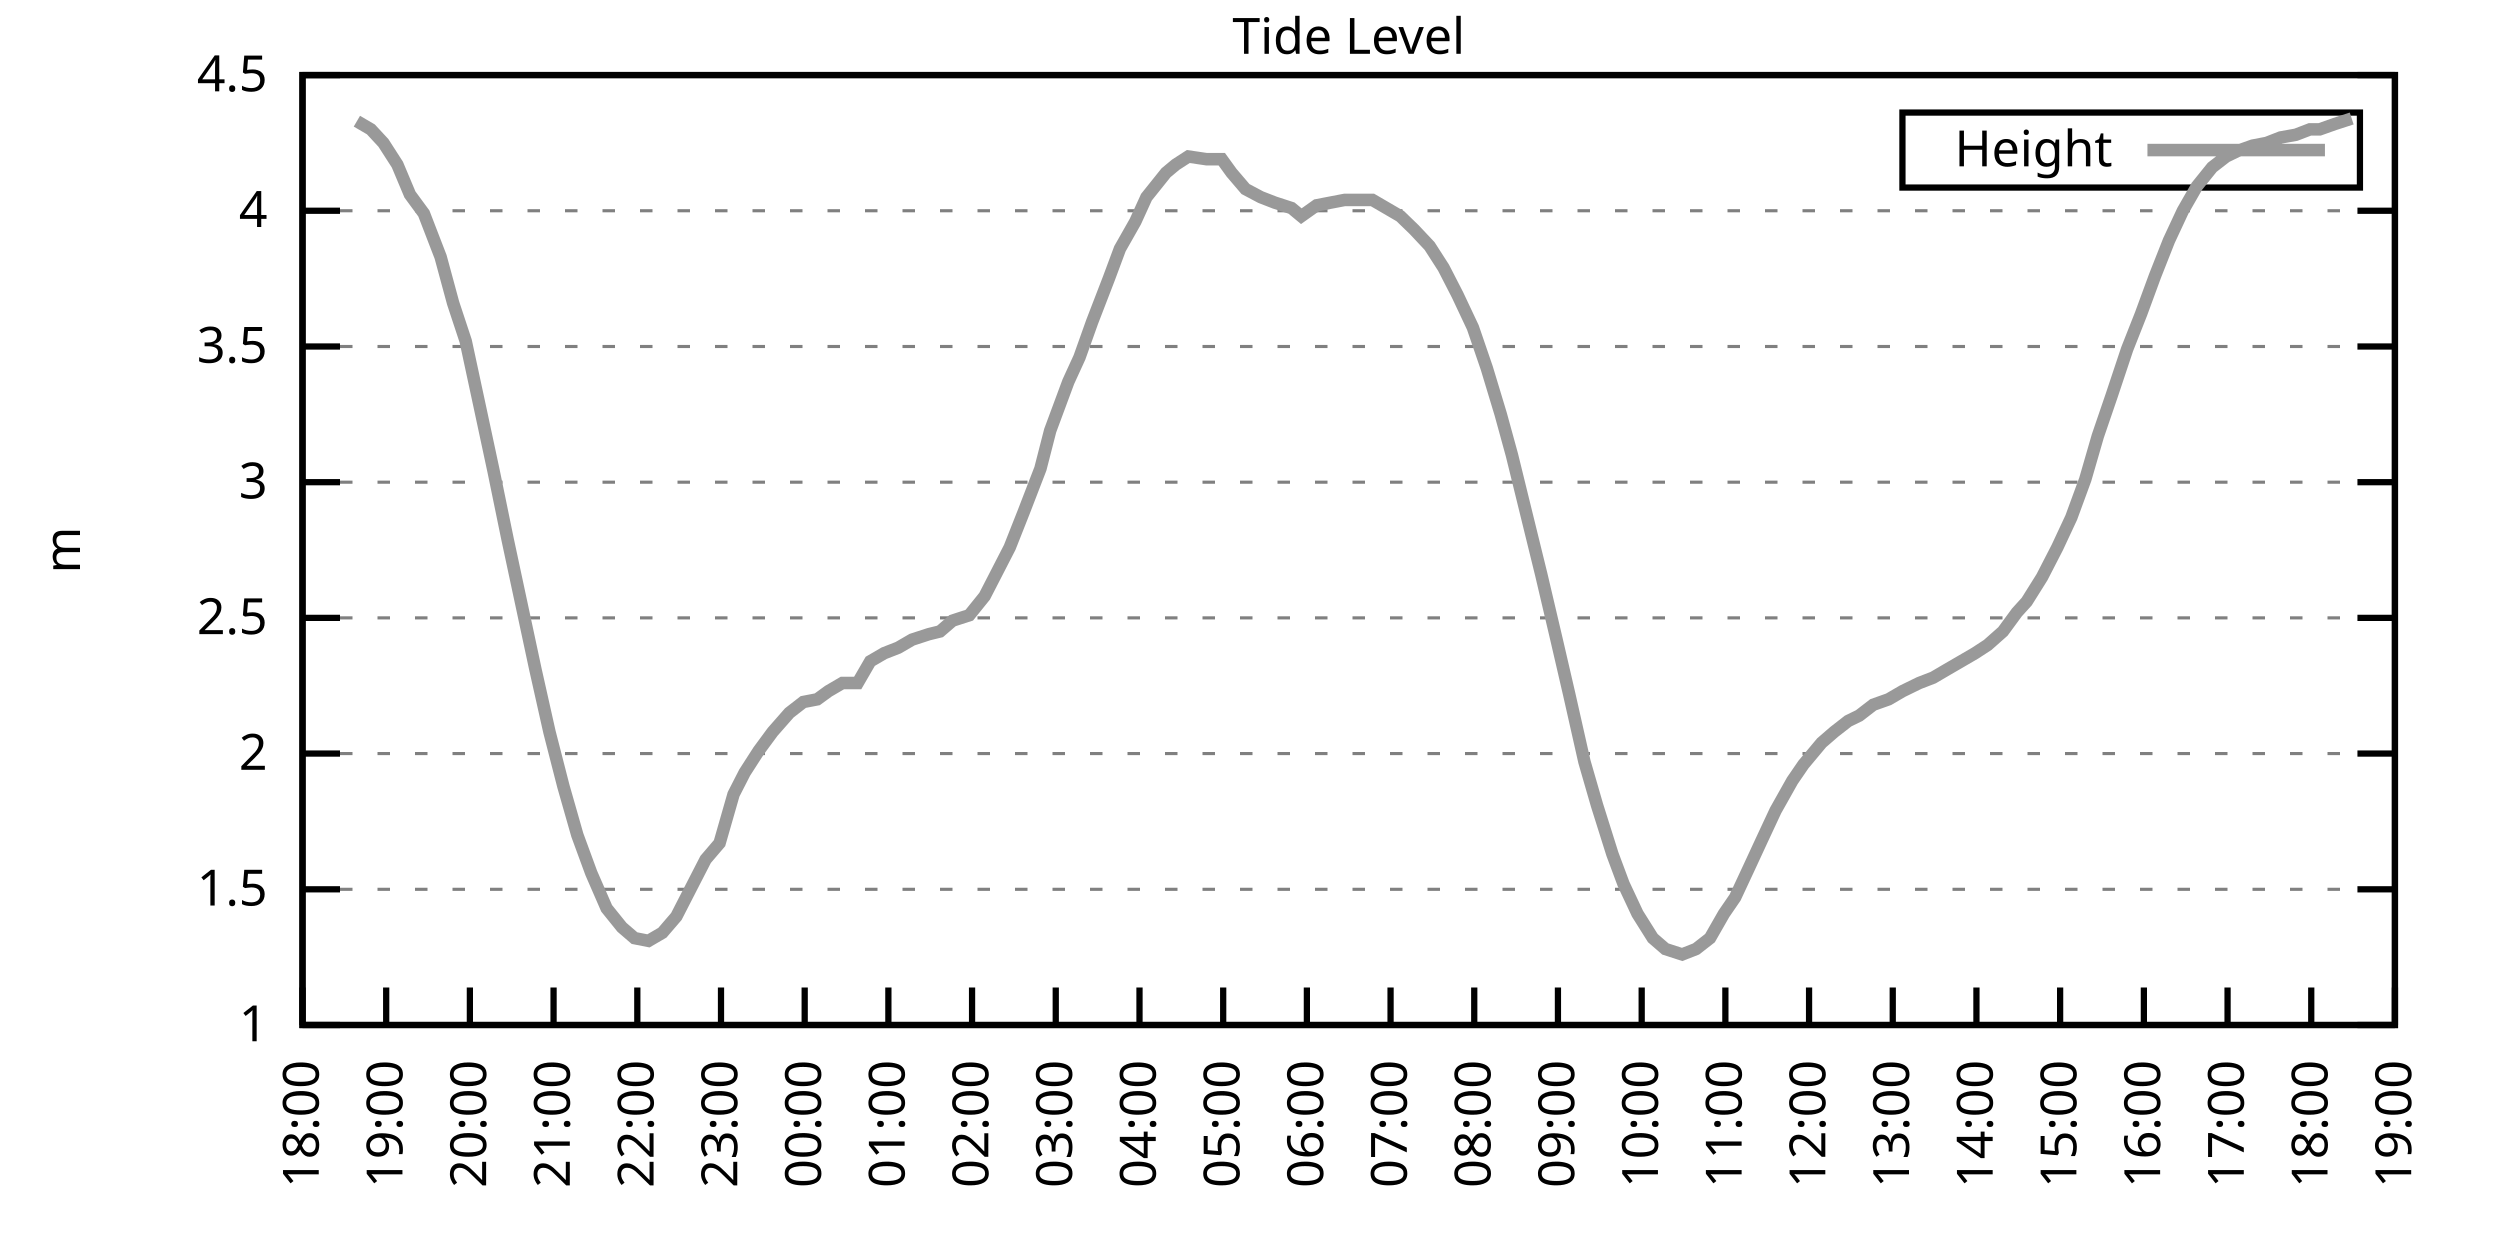
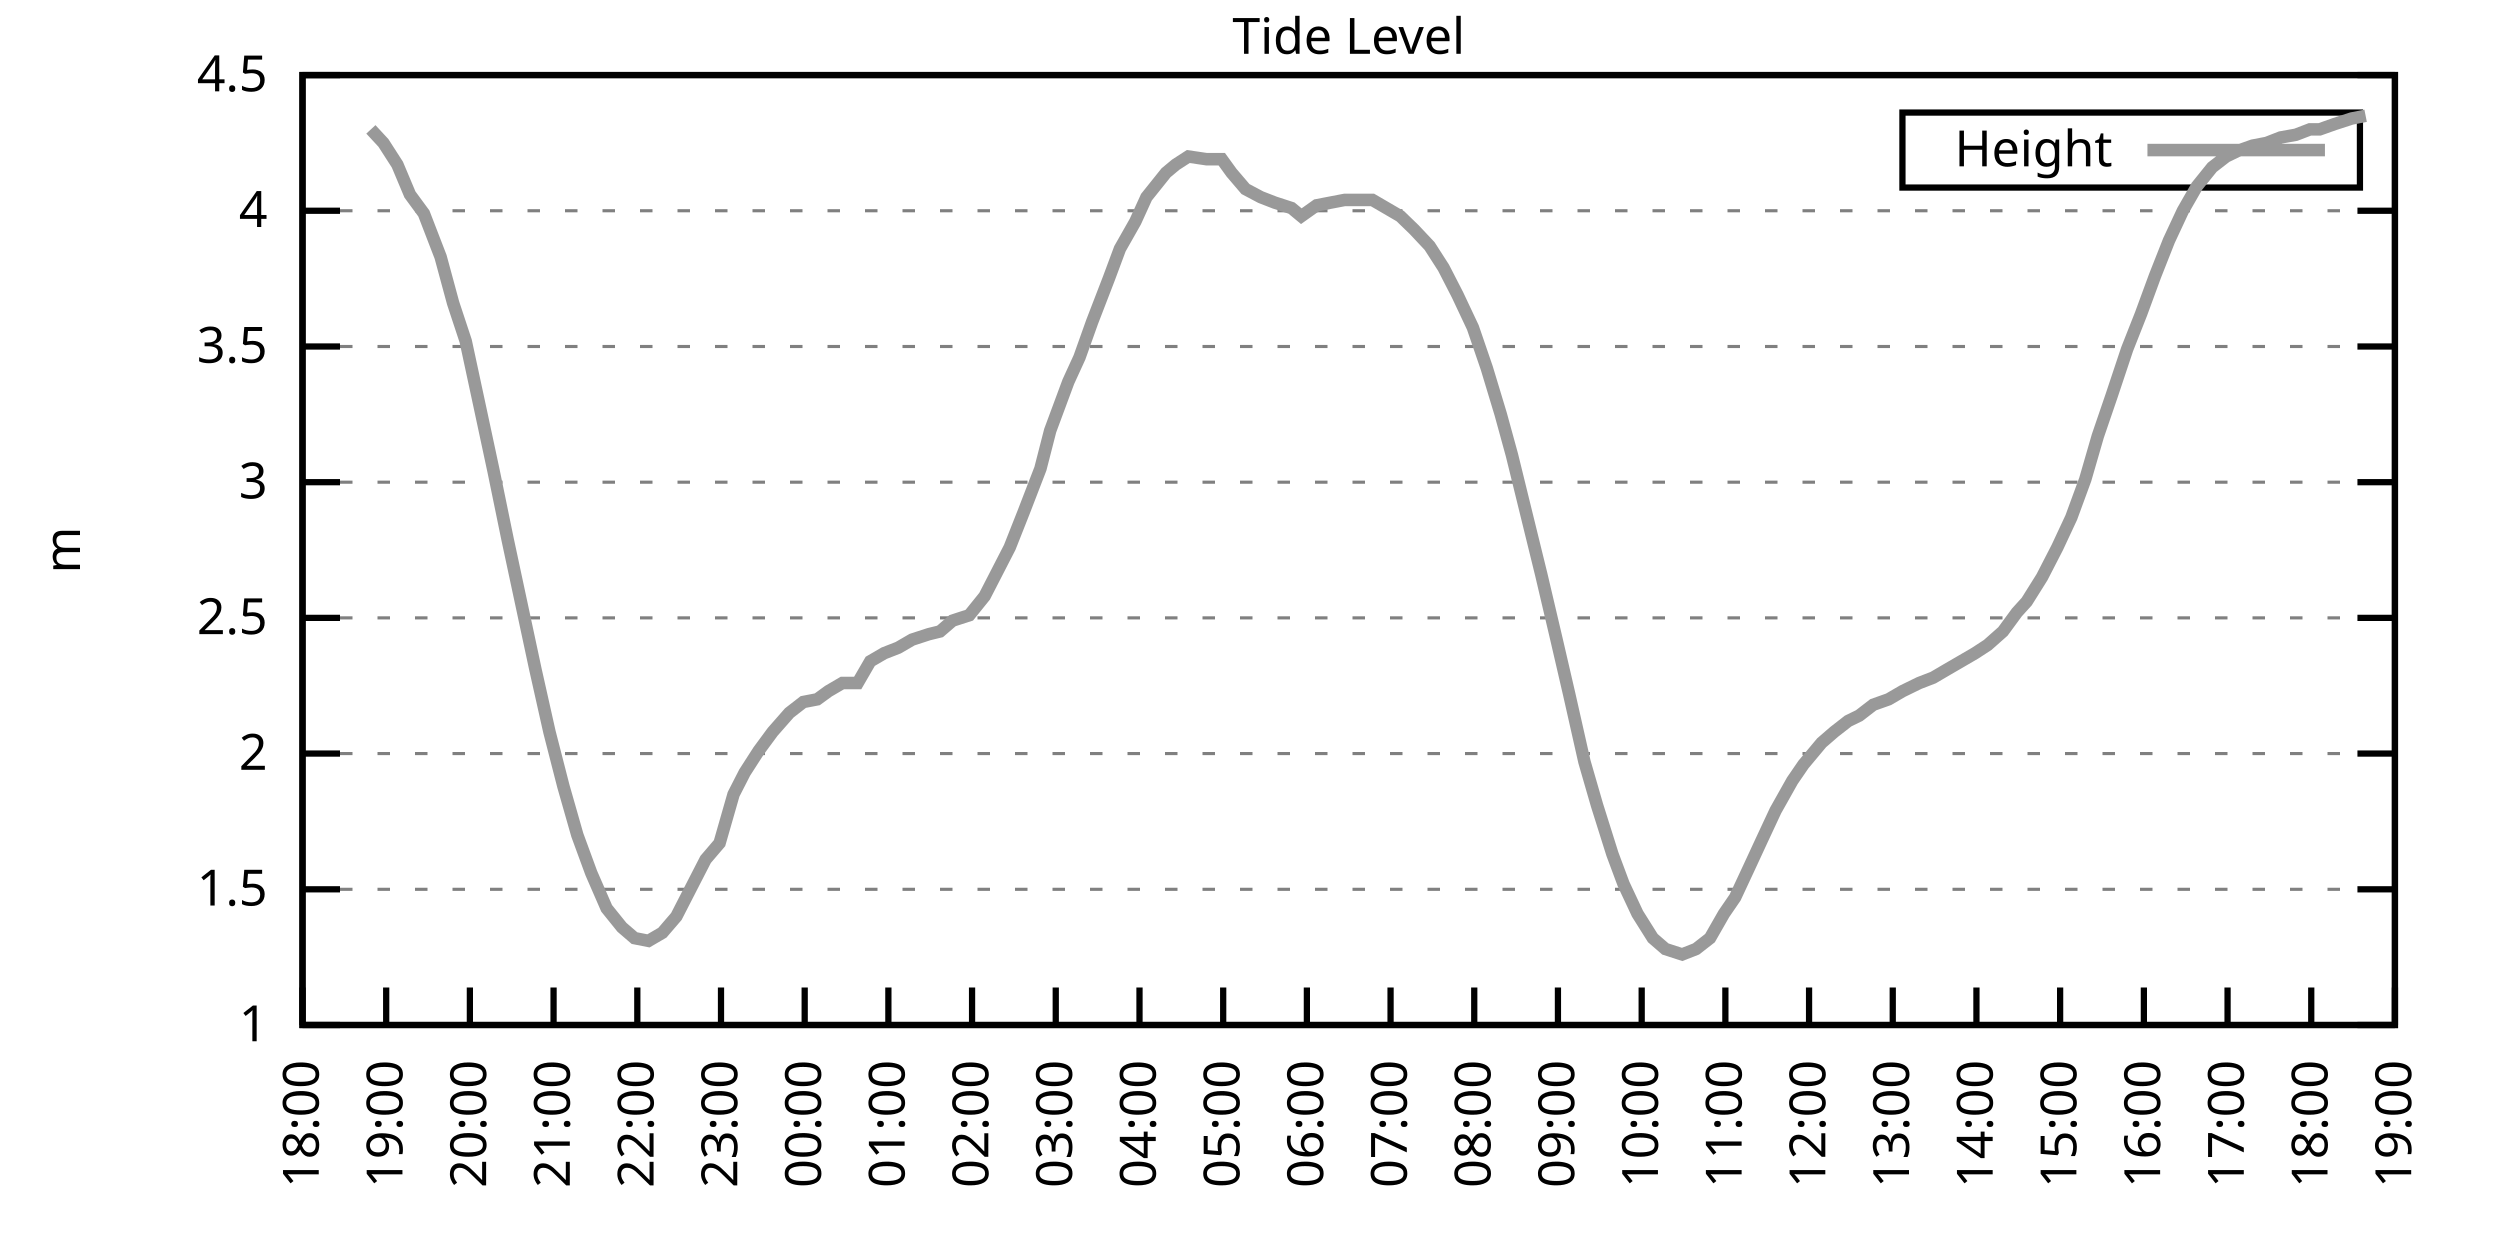
<svg xmlns="http://www.w3.org/2000/svg" xmlns:xlink="http://www.w3.org/1999/xlink" width="400" height="200" viewBox="0 0 400 200">
  <g id="gnuplot_canvas">
    <rect x="0" y="0" width="400" height="200" fill="none" />
    <defs>
      <circle id="gpDot" r="0.5" stroke-width="0.5" stroke="currentColor" />
      <path id="gpPt0" stroke-width="0.333" stroke="currentColor" d="M-1,0 h2 M0,-1 v2" />
      <path id="gpPt1" stroke-width="0.333" stroke="currentColor" d="M-1,-1 L1,1 M1,-1 L-1,1" />
      <path id="gpPt2" stroke-width="0.333" stroke="currentColor" d="M-1,0 L1,0 M0,-1 L0,1 M-1,-1 L1,1 M-1,1 L1,-1" />
      <rect id="gpPt3" stroke-width="0.333" stroke="currentColor" x="-1" y="-1" width="2" height="2" />
      <rect id="gpPt4" stroke-width="0.333" stroke="currentColor" fill="currentColor" x="-1" y="-1" width="2" height="2" />
      <circle id="gpPt5" stroke-width="0.333" stroke="currentColor" cx="0" cy="0" r="1" />
      <use xlink:href="#gpPt5" id="gpPt6" fill="currentColor" stroke="none" />
      <path id="gpPt7" stroke-width="0.333" stroke="currentColor" d="M0,-1.33 L-1.33,0.67 L1.33,0.67 z" />
      <use xlink:href="#gpPt7" id="gpPt8" fill="currentColor" stroke="none" />
      <use xlink:href="#gpPt7" id="gpPt9" stroke="currentColor" transform="rotate(180)" />
      <use xlink:href="#gpPt9" id="gpPt10" fill="currentColor" stroke="none" />
      <use xlink:href="#gpPt3" id="gpPt11" stroke="currentColor" transform="rotate(45)" />
      <use xlink:href="#gpPt11" id="gpPt12" fill="currentColor" stroke="none" />
      <path id="gpPt13" stroke-width="0.333" stroke="currentColor" d="M0,1.330 L1.265,0.411 L0.782,-1.067 L-0.782,-1.076 L-1.265,0.411 z" />
      <use xlink:href="#gpPt13" id="gpPt14" fill="currentColor" stroke="none" />
      <filter id="textbox" filterUnits="objectBoundingBox" x="0" y="0" height="1" width="1">
        <feFlood flood-color="white" flood-opacity="1" result="bgnd" />
        <feComposite in="SourceGraphic" in2="bgnd" operator="atop" />
      </filter>
      <filter id="greybox" filterUnits="objectBoundingBox" x="0" y="0" height="1" width="1">
        <feFlood flood-color="lightgrey" flood-opacity="1" result="grey" />
        <feComposite in="SourceGraphic" in2="grey" operator="atop" />
      </filter>
    </defs>
    <g fill="none" color="white" stroke="currentColor" stroke-width="1.00" stroke-linecap="butt" stroke-linejoin="miter">
</g>
    <g fill="none" color="black" stroke="currentColor" stroke-width="1.00" stroke-linecap="butt" stroke-linejoin="miter">
      <g stroke="none" shape-rendering="crispEdges">
        <polygon fill="rgb(255, 255, 255)" points="48.40,164.00 383.18,164.00 383.18,12.02 48.40,12.02 " />
      </g>
    </g>
    <g fill="none" color="black" stroke="currentColor" stroke-width="1.00" stroke-linecap="butt" stroke-linejoin="miter">
</g>
    <g fill="none" color="black" stroke="black" stroke-width="0.50" stroke-linecap="butt" stroke-linejoin="miter">
</g>
    <g fill="none" color="gray" stroke="currentColor" stroke-width="0.50" stroke-linecap="butt" stroke-linejoin="miter">
      <path stroke="gray" stroke-dasharray="2,4" class="gridline" d="M48.40,164.00 L383.19,164.00  " />
    </g>
    <g fill="none" color="gray" stroke="gray" stroke-width="1.00" stroke-linecap="butt" stroke-linejoin="miter">
</g>
    <g fill="none" color="black" stroke="currentColor" stroke-width="1.00" stroke-linecap="butt" stroke-linejoin="miter">
      <path stroke="black" d="M48.40,164.00 L54.40,164.00 M383.19,164.00 L377.19,164.00  " />
      <g transform="translate(42.80,166.60)" stroke="none" fill="black" font-family="Sans" font-size="8.00" text-anchor="end">
        <text>
          <tspan font-family="Sans"> 1</tspan>
        </text>
      </g>
    </g>
    <g fill="none" color="black" stroke="currentColor" stroke-width="1.00" stroke-linecap="butt" stroke-linejoin="miter">
</g>
    <g fill="none" color="black" stroke="black" stroke-width="0.50" stroke-linecap="butt" stroke-linejoin="miter">
</g>
    <g fill="none" color="gray" stroke="currentColor" stroke-width="0.50" stroke-linecap="butt" stroke-linejoin="miter">
      <path stroke="gray" stroke-dasharray="2,4" class="gridline" d="M48.40,142.29 L383.19,142.29  " />
    </g>
    <g fill="none" color="gray" stroke="gray" stroke-width="1.00" stroke-linecap="butt" stroke-linejoin="miter">
</g>
    <g fill="none" color="black" stroke="currentColor" stroke-width="1.00" stroke-linecap="butt" stroke-linejoin="miter">
      <path stroke="black" d="M48.40,142.29 L54.40,142.29 M383.19,142.29 L377.19,142.29  " />
      <g transform="translate(42.80,144.89)" stroke="none" fill="black" font-family="Sans" font-size="8.00" text-anchor="end">
        <text>
          <tspan font-family="Sans"> 1.5</tspan>
        </text>
      </g>
    </g>
    <g fill="none" color="black" stroke="currentColor" stroke-width="1.00" stroke-linecap="butt" stroke-linejoin="miter">
</g>
    <g fill="none" color="black" stroke="black" stroke-width="0.50" stroke-linecap="butt" stroke-linejoin="miter">
</g>
    <g fill="none" color="gray" stroke="currentColor" stroke-width="0.50" stroke-linecap="butt" stroke-linejoin="miter">
      <path stroke="gray" stroke-dasharray="2,4" class="gridline" d="M48.40,120.57 L383.19,120.57  " />
    </g>
    <g fill="none" color="gray" stroke="gray" stroke-width="1.00" stroke-linecap="butt" stroke-linejoin="miter">
</g>
    <g fill="none" color="black" stroke="currentColor" stroke-width="1.00" stroke-linecap="butt" stroke-linejoin="miter">
      <path stroke="black" d="M48.40,120.57 L54.40,120.57 M383.19,120.57 L377.19,120.57  " />
      <g transform="translate(42.80,123.17)" stroke="none" fill="black" font-family="Sans" font-size="8.00" text-anchor="end">
        <text>
          <tspan font-family="Sans"> 2</tspan>
        </text>
      </g>
    </g>
    <g fill="none" color="black" stroke="currentColor" stroke-width="1.00" stroke-linecap="butt" stroke-linejoin="miter">
</g>
    <g fill="none" color="black" stroke="black" stroke-width="0.50" stroke-linecap="butt" stroke-linejoin="miter">
</g>
    <g fill="none" color="gray" stroke="currentColor" stroke-width="0.50" stroke-linecap="butt" stroke-linejoin="miter">
      <path stroke="gray" stroke-dasharray="2,4" class="gridline" d="M48.40,98.86 L383.19,98.86  " />
    </g>
    <g fill="none" color="gray" stroke="gray" stroke-width="1.00" stroke-linecap="butt" stroke-linejoin="miter">
</g>
    <g fill="none" color="black" stroke="currentColor" stroke-width="1.00" stroke-linecap="butt" stroke-linejoin="miter">
      <path stroke="black" d="M48.40,98.86 L54.40,98.86 M383.19,98.86 L377.19,98.86  " />
      <g transform="translate(42.80,101.46)" stroke="none" fill="black" font-family="Sans" font-size="8.00" text-anchor="end">
        <text>
          <tspan font-family="Sans"> 2.5</tspan>
        </text>
      </g>
    </g>
    <g fill="none" color="black" stroke="currentColor" stroke-width="1.00" stroke-linecap="butt" stroke-linejoin="miter">
</g>
    <g fill="none" color="black" stroke="black" stroke-width="0.50" stroke-linecap="butt" stroke-linejoin="miter">
</g>
    <g fill="none" color="gray" stroke="currentColor" stroke-width="0.50" stroke-linecap="butt" stroke-linejoin="miter">
      <path stroke="gray" stroke-dasharray="2,4" class="gridline" d="M48.40,77.15 L383.19,77.15  " />
    </g>
    <g fill="none" color="gray" stroke="gray" stroke-width="1.00" stroke-linecap="butt" stroke-linejoin="miter">
</g>
    <g fill="none" color="black" stroke="currentColor" stroke-width="1.00" stroke-linecap="butt" stroke-linejoin="miter">
      <path stroke="black" d="M48.40,77.15 L54.40,77.15 M383.19,77.15 L377.19,77.15  " />
      <g transform="translate(42.80,79.75)" stroke="none" fill="black" font-family="Sans" font-size="8.00" text-anchor="end">
        <text>
          <tspan font-family="Sans"> 3</tspan>
        </text>
      </g>
    </g>
    <g fill="none" color="black" stroke="currentColor" stroke-width="1.00" stroke-linecap="butt" stroke-linejoin="miter">
</g>
    <g fill="none" color="black" stroke="black" stroke-width="0.50" stroke-linecap="butt" stroke-linejoin="miter">
</g>
    <g fill="none" color="gray" stroke="currentColor" stroke-width="0.50" stroke-linecap="butt" stroke-linejoin="miter">
      <path stroke="gray" stroke-dasharray="2,4" class="gridline" d="M48.40,55.44 L383.19,55.44  " />
    </g>
    <g fill="none" color="gray" stroke="gray" stroke-width="1.00" stroke-linecap="butt" stroke-linejoin="miter">
</g>
    <g fill="none" color="black" stroke="currentColor" stroke-width="1.00" stroke-linecap="butt" stroke-linejoin="miter">
      <path stroke="black" d="M48.40,55.44 L54.40,55.44 M383.19,55.44 L377.19,55.44  " />
      <g transform="translate(42.80,58.04)" stroke="none" fill="black" font-family="Sans" font-size="8.00" text-anchor="end">
        <text>
          <tspan font-family="Sans"> 3.5</tspan>
        </text>
      </g>
    </g>
    <g fill="none" color="black" stroke="currentColor" stroke-width="1.00" stroke-linecap="butt" stroke-linejoin="miter">
</g>
    <g fill="none" color="black" stroke="black" stroke-width="0.50" stroke-linecap="butt" stroke-linejoin="miter">
</g>
    <g fill="none" color="gray" stroke="currentColor" stroke-width="0.50" stroke-linecap="butt" stroke-linejoin="miter">
      <path stroke="gray" stroke-dasharray="2,4" class="gridline" d="M48.40,33.72 L383.19,33.72  " />
    </g>
    <g fill="none" color="gray" stroke="gray" stroke-width="1.00" stroke-linecap="butt" stroke-linejoin="miter">
</g>
    <g fill="none" color="black" stroke="currentColor" stroke-width="1.00" stroke-linecap="butt" stroke-linejoin="miter">
      <path stroke="black" d="M48.40,33.72 L54.40,33.72 M383.19,33.72 L377.19,33.72  " />
      <g transform="translate(42.80,36.32)" stroke="none" fill="black" font-family="Sans" font-size="8.00" text-anchor="end">
        <text>
          <tspan font-family="Sans"> 4</tspan>
        </text>
      </g>
    </g>
    <g fill="none" color="black" stroke="currentColor" stroke-width="1.00" stroke-linecap="butt" stroke-linejoin="miter">
</g>
    <g fill="none" color="black" stroke="black" stroke-width="0.50" stroke-linecap="butt" stroke-linejoin="miter">
</g>
    <g fill="none" color="gray" stroke="currentColor" stroke-width="0.50" stroke-linecap="butt" stroke-linejoin="miter">
      <path stroke="gray" stroke-dasharray="2,4" class="gridline" d="M48.40,12.01 L383.19,12.01  " />
    </g>
    <g fill="none" color="gray" stroke="gray" stroke-width="1.00" stroke-linecap="butt" stroke-linejoin="miter">
</g>
    <g fill="none" color="black" stroke="currentColor" stroke-width="1.00" stroke-linecap="butt" stroke-linejoin="miter">
      <path stroke="black" d="M48.40,12.01 L54.40,12.01 M383.19,12.01 L377.19,12.01  " />
      <g transform="translate(42.80,14.61)" stroke="none" fill="black" font-family="Sans" font-size="8.00" text-anchor="end">
        <text>
          <tspan font-family="Sans"> 4.5</tspan>
        </text>
      </g>
    </g>
    <g fill="none" color="black" stroke="currentColor" stroke-width="1.00" stroke-linecap="butt" stroke-linejoin="miter">
      <path stroke="black" d="M48.40,164.00 L48.40,158.00  " />
      <g transform="translate(51.00,169.60) rotate(270.00)" stroke="none" fill="black" font-family="Sans" font-size="8.00" text-anchor="end">
        <text>
          <tspan font-family="Sans">18:00</tspan>
        </text>
      </g>
    </g>
    <g fill="none" color="black" stroke="currentColor" stroke-width="1.00" stroke-linecap="butt" stroke-linejoin="miter">
      <path stroke="black" d="M61.79,164.00 L61.79,158.00  " />
      <g transform="translate(64.39,169.60) rotate(270.00)" stroke="none" fill="black" font-family="Sans" font-size="8.00" text-anchor="end">
        <text>
          <tspan font-family="Sans">19:00</tspan>
        </text>
      </g>
    </g>
    <g fill="none" color="black" stroke="currentColor" stroke-width="1.00" stroke-linecap="butt" stroke-linejoin="miter">
      <path stroke="black" d="M75.18,164.00 L75.18,158.00  " />
      <g transform="translate(77.78,169.60) rotate(270.00)" stroke="none" fill="black" font-family="Sans" font-size="8.00" text-anchor="end">
        <text>
          <tspan font-family="Sans">20:00</tspan>
        </text>
      </g>
    </g>
    <g fill="none" color="black" stroke="currentColor" stroke-width="1.00" stroke-linecap="butt" stroke-linejoin="miter">
      <path stroke="black" d="M88.57,164.00 L88.57,158.00  " />
      <g transform="translate(91.17,169.60) rotate(270.00)" stroke="none" fill="black" font-family="Sans" font-size="8.00" text-anchor="end">
        <text>
          <tspan font-family="Sans">21:00</tspan>
        </text>
      </g>
    </g>
    <g fill="none" color="black" stroke="currentColor" stroke-width="1.00" stroke-linecap="butt" stroke-linejoin="miter">
      <path stroke="black" d="M101.97,164.00 L101.97,158.00  " />
      <g transform="translate(104.57,169.60) rotate(270.00)" stroke="none" fill="black" font-family="Sans" font-size="8.00" text-anchor="end">
        <text>
          <tspan font-family="Sans">22:00</tspan>
        </text>
      </g>
    </g>
    <g fill="none" color="black" stroke="currentColor" stroke-width="1.00" stroke-linecap="butt" stroke-linejoin="miter">
      <path stroke="black" d="M115.36,164.00 L115.36,158.00  " />
      <g transform="translate(117.96,169.60) rotate(270.00)" stroke="none" fill="black" font-family="Sans" font-size="8.00" text-anchor="end">
        <text>
          <tspan font-family="Sans">23:00</tspan>
        </text>
      </g>
    </g>
    <g fill="none" color="black" stroke="currentColor" stroke-width="1.00" stroke-linecap="butt" stroke-linejoin="miter">
      <path stroke="black" d="M128.75,164.00 L128.75,158.00  " />
      <g transform="translate(131.35,169.60) rotate(270.00)" stroke="none" fill="black" font-family="Sans" font-size="8.00" text-anchor="end">
        <text>
          <tspan font-family="Sans">00:00</tspan>
        </text>
      </g>
    </g>
    <g fill="none" color="black" stroke="currentColor" stroke-width="1.00" stroke-linecap="butt" stroke-linejoin="miter">
      <path stroke="black" d="M142.14,164.00 L142.14,158.00  " />
      <g transform="translate(144.74,169.60) rotate(270.00)" stroke="none" fill="black" font-family="Sans" font-size="8.00" text-anchor="end">
        <text>
          <tspan font-family="Sans">01:00</tspan>
        </text>
      </g>
    </g>
    <g fill="none" color="black" stroke="currentColor" stroke-width="1.00" stroke-linecap="butt" stroke-linejoin="miter">
      <path stroke="black" d="M155.53,164.00 L155.53,158.00  " />
      <g transform="translate(158.13,169.60) rotate(270.00)" stroke="none" fill="black" font-family="Sans" font-size="8.00" text-anchor="end">
        <text>
          <tspan font-family="Sans">02:00</tspan>
        </text>
      </g>
    </g>
    <g fill="none" color="black" stroke="currentColor" stroke-width="1.00" stroke-linecap="butt" stroke-linejoin="miter">
      <path stroke="black" d="M168.92,164.00 L168.92,158.00  " />
      <g transform="translate(171.52,169.60) rotate(270.00)" stroke="none" fill="black" font-family="Sans" font-size="8.00" text-anchor="end">
        <text>
          <tspan font-family="Sans">03:00</tspan>
        </text>
      </g>
    </g>
    <g fill="none" color="black" stroke="currentColor" stroke-width="1.00" stroke-linecap="butt" stroke-linejoin="miter">
      <path stroke="black" d="M182.32,164.00 L182.32,158.00  " />
      <g transform="translate(184.92,169.60) rotate(270.00)" stroke="none" fill="black" font-family="Sans" font-size="8.00" text-anchor="end">
        <text>
          <tspan font-family="Sans">04:00</tspan>
        </text>
      </g>
    </g>
    <g fill="none" color="black" stroke="currentColor" stroke-width="1.00" stroke-linecap="butt" stroke-linejoin="miter">
      <path stroke="black" d="M195.71,164.00 L195.71,158.00  " />
      <g transform="translate(198.31,169.60) rotate(270.00)" stroke="none" fill="black" font-family="Sans" font-size="8.00" text-anchor="end">
        <text>
          <tspan font-family="Sans">05:00</tspan>
        </text>
      </g>
    </g>
    <g fill="none" color="black" stroke="currentColor" stroke-width="1.00" stroke-linecap="butt" stroke-linejoin="miter">
      <path stroke="black" d="M209.10,164.00 L209.10,158.00  " />
      <g transform="translate(211.70,169.60) rotate(270.00)" stroke="none" fill="black" font-family="Sans" font-size="8.00" text-anchor="end">
        <text>
          <tspan font-family="Sans">06:00</tspan>
        </text>
      </g>
    </g>
    <g fill="none" color="black" stroke="currentColor" stroke-width="1.00" stroke-linecap="butt" stroke-linejoin="miter">
      <path stroke="black" d="M222.49,164.00 L222.49,158.00  " />
      <g transform="translate(225.09,169.60) rotate(270.00)" stroke="none" fill="black" font-family="Sans" font-size="8.00" text-anchor="end">
        <text>
          <tspan font-family="Sans">07:00</tspan>
        </text>
      </g>
    </g>
    <g fill="none" color="black" stroke="currentColor" stroke-width="1.00" stroke-linecap="butt" stroke-linejoin="miter">
      <path stroke="black" d="M235.88,164.00 L235.88,158.00  " />
      <g transform="translate(238.48,169.60) rotate(270.00)" stroke="none" fill="black" font-family="Sans" font-size="8.00" text-anchor="end">
        <text>
          <tspan font-family="Sans">08:00</tspan>
        </text>
      </g>
    </g>
    <g fill="none" color="black" stroke="currentColor" stroke-width="1.00" stroke-linecap="butt" stroke-linejoin="miter">
      <path stroke="black" d="M249.27,164.00 L249.27,158.00  " />
      <g transform="translate(251.87,169.60) rotate(270.00)" stroke="none" fill="black" font-family="Sans" font-size="8.00" text-anchor="end">
        <text>
          <tspan font-family="Sans">09:00</tspan>
        </text>
      </g>
    </g>
    <g fill="none" color="black" stroke="currentColor" stroke-width="1.00" stroke-linecap="butt" stroke-linejoin="miter">
      <path stroke="black" d="M262.67,164.00 L262.67,158.00  " />
      <g transform="translate(265.27,169.60) rotate(270.00)" stroke="none" fill="black" font-family="Sans" font-size="8.00" text-anchor="end">
        <text>
          <tspan font-family="Sans">10:00</tspan>
        </text>
      </g>
    </g>
    <g fill="none" color="black" stroke="currentColor" stroke-width="1.00" stroke-linecap="butt" stroke-linejoin="miter">
      <path stroke="black" d="M276.06,164.00 L276.06,158.00  " />
      <g transform="translate(278.66,169.60) rotate(270.00)" stroke="none" fill="black" font-family="Sans" font-size="8.00" text-anchor="end">
        <text>
          <tspan font-family="Sans">11:00</tspan>
        </text>
      </g>
    </g>
    <g fill="none" color="black" stroke="currentColor" stroke-width="1.00" stroke-linecap="butt" stroke-linejoin="miter">
      <path stroke="black" d="M289.45,164.00 L289.45,158.00  " />
      <g transform="translate(292.05,169.60) rotate(270.00)" stroke="none" fill="black" font-family="Sans" font-size="8.00" text-anchor="end">
        <text>
          <tspan font-family="Sans">12:00</tspan>
        </text>
      </g>
    </g>
    <g fill="none" color="black" stroke="currentColor" stroke-width="1.00" stroke-linecap="butt" stroke-linejoin="miter">
      <path stroke="black" d="M302.84,164.00 L302.84,158.00  " />
      <g transform="translate(305.44,169.60) rotate(270.00)" stroke="none" fill="black" font-family="Sans" font-size="8.00" text-anchor="end">
        <text>
          <tspan font-family="Sans">13:00</tspan>
        </text>
      </g>
    </g>
    <g fill="none" color="black" stroke="currentColor" stroke-width="1.00" stroke-linecap="butt" stroke-linejoin="miter">
      <path stroke="black" d="M316.23,164.00 L316.23,158.00  " />
      <g transform="translate(318.83,169.60) rotate(270.00)" stroke="none" fill="black" font-family="Sans" font-size="8.00" text-anchor="end">
        <text>
          <tspan font-family="Sans">14:00</tspan>
        </text>
      </g>
    </g>
    <g fill="none" color="black" stroke="currentColor" stroke-width="1.00" stroke-linecap="butt" stroke-linejoin="miter">
      <path stroke="black" d="M329.62,164.00 L329.62,158.00  " />
      <g transform="translate(332.22,169.60) rotate(270.00)" stroke="none" fill="black" font-family="Sans" font-size="8.00" text-anchor="end">
        <text>
          <tspan font-family="Sans">15:00</tspan>
        </text>
      </g>
    </g>
    <g fill="none" color="black" stroke="currentColor" stroke-width="1.00" stroke-linecap="butt" stroke-linejoin="miter">
      <path stroke="black" d="M343.02,164.00 L343.02,158.00  " />
      <g transform="translate(345.62,169.60) rotate(270.00)" stroke="none" fill="black" font-family="Sans" font-size="8.00" text-anchor="end">
        <text>
          <tspan font-family="Sans">16:00</tspan>
        </text>
      </g>
    </g>
    <g fill="none" color="black" stroke="currentColor" stroke-width="1.00" stroke-linecap="butt" stroke-linejoin="miter">
      <path stroke="black" d="M356.41,164.00 L356.41,158.00  " />
      <g transform="translate(359.01,169.60) rotate(270.00)" stroke="none" fill="black" font-family="Sans" font-size="8.00" text-anchor="end">
        <text>
          <tspan font-family="Sans">17:00</tspan>
        </text>
      </g>
    </g>
    <g fill="none" color="black" stroke="currentColor" stroke-width="1.00" stroke-linecap="butt" stroke-linejoin="miter">
      <path stroke="black" d="M369.80,164.00 L369.80,158.00  " />
      <g transform="translate(372.40,169.60) rotate(270.00)" stroke="none" fill="black" font-family="Sans" font-size="8.00" text-anchor="end">
        <text>
          <tspan font-family="Sans">18:00</tspan>
        </text>
      </g>
    </g>
    <g fill="none" color="black" stroke="currentColor" stroke-width="1.00" stroke-linecap="butt" stroke-linejoin="miter">
      <path stroke="black" d="M383.19,164.00 L383.19,158.00  " />
      <g transform="translate(385.79,169.60) rotate(270.00)" stroke="none" fill="black" font-family="Sans" font-size="8.00" text-anchor="end">
        <text>
          <tspan font-family="Sans">19:00</tspan>
        </text>
      </g>
    </g>
    <g fill="none" color="black" stroke="currentColor" stroke-width="1.00" stroke-linecap="butt" stroke-linejoin="miter">
</g>
    <g fill="none" color="black" stroke="currentColor" stroke-width="1.00" stroke-linecap="butt" stroke-linejoin="miter">
      <path stroke="black" d="M48.40,12.01 L48.40,164.00 L383.19,164.00 L383.19,12.01 L48.40,12.01 Z  " />
    </g>
    <g fill="none" color="black" stroke="currentColor" stroke-width="1.00" stroke-linecap="butt" stroke-linejoin="miter">
</g>
    <g fill="none" color="black" stroke="currentColor" stroke-width="1.00" stroke-linecap="butt" stroke-linejoin="miter">
      <path stroke="black" d="M304.39,30.01 L304.39,18.01 L377.59,18.01 L377.59,30.01 L304.39,30.01 Z  " />
    </g>
    <g id="Tide_level_plot_1">
      <g fill="none" color="white" stroke="black" stroke-width="2.00" stroke-linecap="butt" stroke-linejoin="miter">
</g>
      <g fill="none" color="black" stroke="currentColor" stroke-width="2.00" stroke-linecap="butt" stroke-linejoin="miter">
        <g transform="translate(337.99,26.61)" stroke="none" fill="black" font-family="Sans" font-size="8.00" text-anchor="end">
          <text>
            <tspan font-family="Sans">Height</tspan>
          </text>
        </g>
      </g>
      <g fill="none" color="black" stroke="currentColor" stroke-width="2.00" stroke-linecap="butt" stroke-linejoin="miter">
-         <path stroke="rgb(153, 153, 153)" d="M343.59,24.01 L371.99,24.01 M57.10,19.39 L59.34,20.70 L61.35,22.87 L63.58,26.34 L65.59,31.12 L67.82,34.16   L70.50,41.11 L72.50,48.49 L74.51,54.57 L76.75,64.99 L78.98,75.41 L81.21,86.27 L83.44,96.69 L85.67,107.11   L87.91,117.10 L90.14,125.79 L92.37,133.60 L94.60,139.68 L97.06,145.33 L99.51,148.37 L101.52,150.10 L103.75,150.54   L105.98,149.24 L108.22,146.63 L110.67,141.85 L112.90,137.51 L115.13,134.90 L117.37,127.09 L119.15,123.61 L121.38,120.14   L123.62,117.10 L126.29,114.06 L128.53,112.32 L130.76,111.89 L132.54,110.59 L134.78,109.28 L137.23,109.28 L139.24,105.81   L141.47,104.51 L143.70,103.64 L145.94,102.34 L148.61,101.47 L150.40,101.03 L152.41,99.30 L155.09,98.43 L157.54,95.39   L159.33,91.91 L161.56,87.57 L163.79,81.93 L166.47,74.98 L168.03,68.90 L170.93,61.08 L172.72,57.17 L174.73,51.53   L177.41,44.58 L179.19,39.80 L181.65,35.46 L183.43,31.55 L186.56,27.64 L188.12,26.34 L190.13,25.04 L193.03,25.47   L195.48,25.47 L197.05,27.64 L199.28,30.25 L201.73,31.55 L203.97,32.42 L206.64,33.29 L208.21,34.59 L210.66,32.85   L212.89,32.42 L215.13,31.99 L217.36,31.99 L219.59,31.99 L221.82,33.29 L224.05,34.59 L226.29,36.76 L228.74,39.37   L230.97,42.84 L233.20,47.18 L235.66,52.40 L237.89,58.91 L240.12,66.29 L241.91,72.81 L244.36,82.79 L246.60,91.91   L249.05,102.34 L251.06,111.02 L253.51,121.88 L255.52,128.83 L257.98,136.64 L259.76,141.42 L262.00,146.20 L264.45,150.10   L266.46,151.84 L269.14,152.71 L271.37,151.84 L273.60,150.10 L275.83,146.20 L277.62,143.59 L279.85,138.81 L281.86,134.47   L284.09,129.69 L286.77,124.92 L288.56,122.31 L291.46,118.84 L293.47,117.10 L295.70,115.36 L297.48,114.49 L299.72,112.76   L302.17,111.89 L304.40,110.59 L307.08,109.28 L309.31,108.42 L311.54,107.11 L313.78,105.81 L316.01,104.51 L318.02,103.20   L320.47,101.03 L322.70,97.99 L324.27,96.26 L326.72,92.35 L329.18,87.57 L331.41,82.79 L333.64,76.71 L335.65,69.77   L337.88,63.25 L340.34,55.87 L342.57,50.22 L344.80,44.15 L347.03,38.50 L349.26,33.72 L351.50,29.81 L353.95,26.77   L356.18,25.04 L357.97,24.17 L360.42,23.30 L362.66,22.87 L364.89,22.00 L367.34,21.56 L369.58,20.70 L371.14,20.70   L373.59,19.83 L376.27,18.96  " />
+         <path stroke="rgb(153, 153, 153)" d="M343.59,24.01 L371.99,24.01 M59.34,20.70 L61.35,22.87 L63.58,26.34 L65.59,31.12 L67.82,34.16 L70.50,41.11   L72.50,48.49 L74.51,54.57 L76.75,64.99 L78.98,75.41 L81.21,86.27 L83.44,96.69 L85.67,107.11 L87.91,117.10   L90.14,125.79 L92.37,133.60 L94.60,139.68 L97.06,145.33 L99.51,148.37 L101.52,150.10 L103.75,150.54 L105.98,149.24   L108.22,146.63 L110.67,141.85 L112.90,137.51 L115.13,134.90 L117.37,127.09 L119.15,123.61 L121.38,120.14 L123.62,117.10   L126.29,114.06 L128.53,112.32 L130.76,111.89 L132.54,110.59 L134.78,109.28 L137.23,109.28 L139.24,105.81 L141.47,104.51   L143.70,103.64 L145.94,102.34 L148.61,101.47 L150.40,101.03 L152.41,99.30 L155.09,98.43 L157.54,95.39 L159.33,91.91   L161.56,87.57 L163.79,81.93 L166.47,74.98 L168.03,68.90 L170.93,61.08 L172.72,57.17 L174.73,51.53 L177.41,44.58   L179.19,39.80 L181.65,35.46 L183.43,31.55 L186.56,27.64 L188.12,26.34 L190.13,25.04 L193.03,25.47 L195.48,25.47   L197.05,27.64 L199.28,30.25 L201.73,31.55 L203.97,32.42 L206.64,33.29 L208.21,34.59 L210.66,32.85 L212.89,32.42   L215.13,31.99 L217.36,31.99 L219.59,31.99 L221.82,33.29 L224.05,34.59 L226.29,36.76 L228.74,39.37 L230.97,42.84   L233.20,47.18 L235.66,52.40 L237.89,58.91 L240.12,66.29 L241.91,72.81 L244.36,82.79 L246.60,91.91 L249.05,102.34   L251.06,111.02 L253.51,121.88 L255.52,128.83 L257.98,136.64 L259.76,141.42 L262.00,146.20 L264.45,150.10 L266.46,151.84   L269.14,152.71 L271.37,151.84 L273.60,150.10 L275.83,146.20 L277.62,143.59 L279.85,138.81 L281.86,134.47 L284.09,129.69   L286.77,124.92 L288.56,122.31 L291.46,118.84 L293.47,117.10 L295.70,115.36 L297.48,114.49 L299.72,112.76 L302.17,111.89   L304.40,110.59 L307.08,109.28 L309.31,108.42 L311.54,107.11 L313.78,105.81 L316.01,104.51 L318.02,103.20 L320.47,101.03   L322.70,97.99 L324.27,96.26 L326.72,92.35 L329.18,87.57 L331.41,82.79 L333.64,76.71 L335.65,69.77 L337.88,63.25   L340.34,55.87 L342.57,50.22 L344.80,44.15 L347.03,38.50 L349.26,33.72 L351.50,29.81 L353.95,26.77 L356.18,25.04   L357.97,24.17 L360.42,23.30 L362.66,22.87 L364.89,22.00 L367.34,21.56 L369.58,20.70 L371.14,20.70 L373.59,19.83   L376.27,18.96 L378.50,18.52  " />
      </g>
    </g>
    <g fill="none" color="black" stroke="currentColor" stroke-width="2.00" stroke-linecap="butt" stroke-linejoin="miter">
</g>
    <g fill="none" color="black" stroke="black" stroke-width="1.00" stroke-linecap="butt" stroke-linejoin="miter">
</g>
    <g fill="none" color="black" stroke="currentColor" stroke-width="1.00" stroke-linecap="butt" stroke-linejoin="miter">
      <path stroke="black" d="M48.40,12.01 L48.40,164.00 L383.19,164.00 L383.19,12.01 L48.40,12.01 Z  " />
      <g transform="translate(12.80,88.01) rotate(270.00)" stroke="none" fill="black" font-family="Sans" font-size="8.00" text-anchor="middle">
        <text>
          <tspan font-family="Sans">m</tspan>
        </text>
      </g>
    </g>
    <g fill="none" color="black" stroke="currentColor" stroke-width="1.00" stroke-linecap="butt" stroke-linejoin="miter">
</g>
    <g fill="none" color="black" stroke="currentColor" stroke-width="1.00" stroke-linecap="butt" stroke-linejoin="miter">
      <g transform="translate(215.79,8.61)" stroke="none" fill="black" font-family="Sans" font-size="8.00" text-anchor="middle">
        <text>
          <tspan font-family="Sans">Tide Level</tspan>
        </text>
      </g>
    </g>
    <g fill="none" color="black" stroke="currentColor" stroke-width="1.00" stroke-linecap="butt" stroke-linejoin="miter">
</g>
  </g>
</svg>
